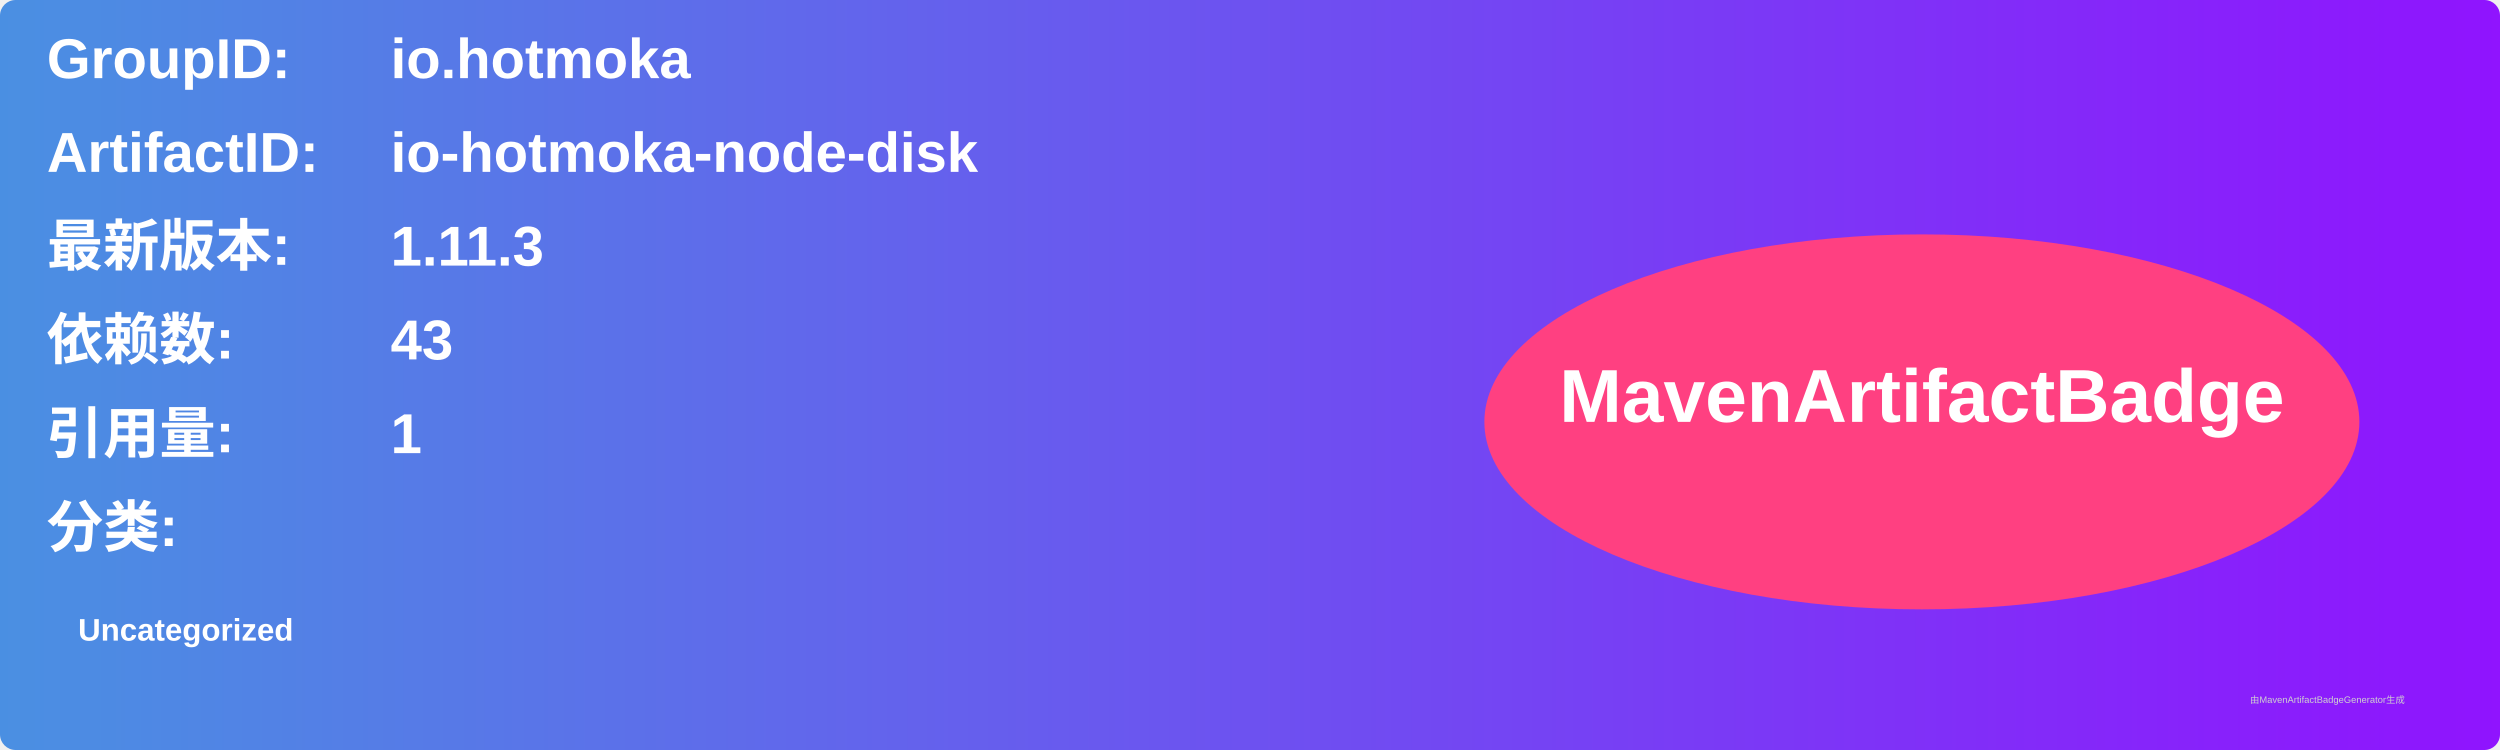
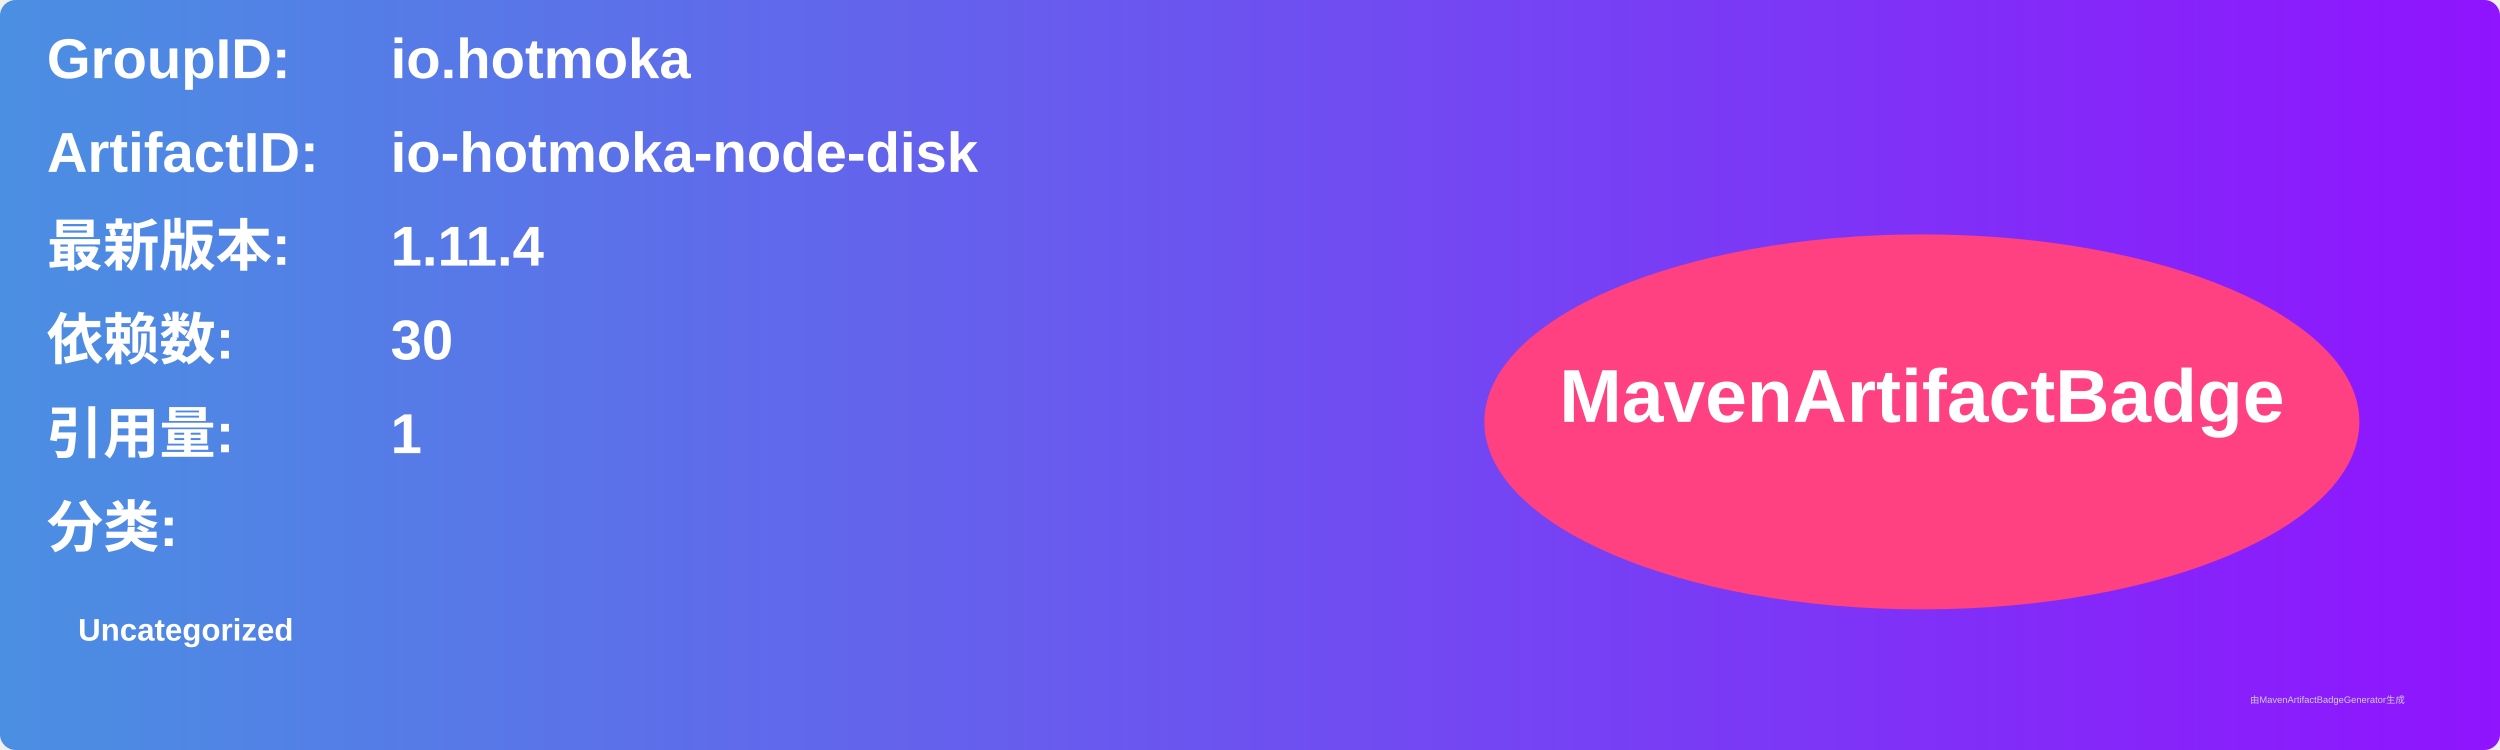
<svg xmlns="http://www.w3.org/2000/svg" width="800" height="240" viewBox="0 0 800 240">
  <linearGradient id="grad" x1="0%" y1="0%" x2="100%" y2="0%">
    <stop offset="0%" stop-color="#4a90e2" />
    <stop offset="100%" stop-color="#9013fe" />
  </linearGradient>
  <rect width="100%" height="100%" rx="5" ry="5" fill="url(#grad)" />
  <g transform="translate(15, 15)">
    <text x="0" y="10" font-family="Arial" font-size="18" fill="white" font-weight="bold" width="260">GroupID:</text>
    <text x="110" y="10" font-family="Arial" font-size="18" fill="white" font-weight="bold" width="460">io.hotmoka</text>
    <text x="0" y="40" font-family="Arial" font-size="18" fill="white" font-weight="bold" width="260">ArtifactID:</text>
    <text x="110" y="40" font-family="Arial" font-size="18" fill="white" font-weight="bold" width="460">io-hotmoka-node-disk</text>
    <text x="0" y="70" font-family="Arial" font-size="18" fill="white" font-weight="bold">最新版本:</text>
    <text x="110" y="70" font-family="Arial" font-size="18" fill="white" font-weight="bold">
-       <tspan font-weight="bold">1.11.3</tspan>
+       <tspan font-weight="bold">1.11.4</tspan>
    </text>
    <text x="0" y="100" font-family="Arial" font-size="18" fill="white" font-weight="bold">依赖数: </text>
    <text x="110" y="100" font-family="Arial" font-size="18" fill="white">
-       <tspan font-weight="bold">43</tspan>
+       <tspan font-weight="bold">30</tspan>
    </text>
    <text x="0" y="130" font-family="Arial" font-size="18" fill="white" font-weight="bold">引用量: </text>
    <text x="110" y="130" font-family="Arial" font-size="18" fill="white">
      <tspan font-weight="bold">1</tspan>
    </text>
    <text x="0" y="160" font-family="Arial" font-size="18" fill="white" font-weight="bold">分类:</text>
    <text x="10" y="190" font-family="Arial" font-size="10" fill="white">
      <tspan font-weight="bold">Uncategorized</tspan>
    </text>
    <ellipse cx="600" cy="120" rx="140" ry="60" fill="#ff4081" />
    <text x="600" y="120" text-anchor="middle" font-family="Arial" font-size="24" fill="white" font-weight="bold">MavenArtifactBadge</text>
  </g>
  <text x="720" y="225" font-family="Arial" font-size="3" fill="#d0d0d0">由MavenArtifactBadgeGenerator生成</text>
</svg>
